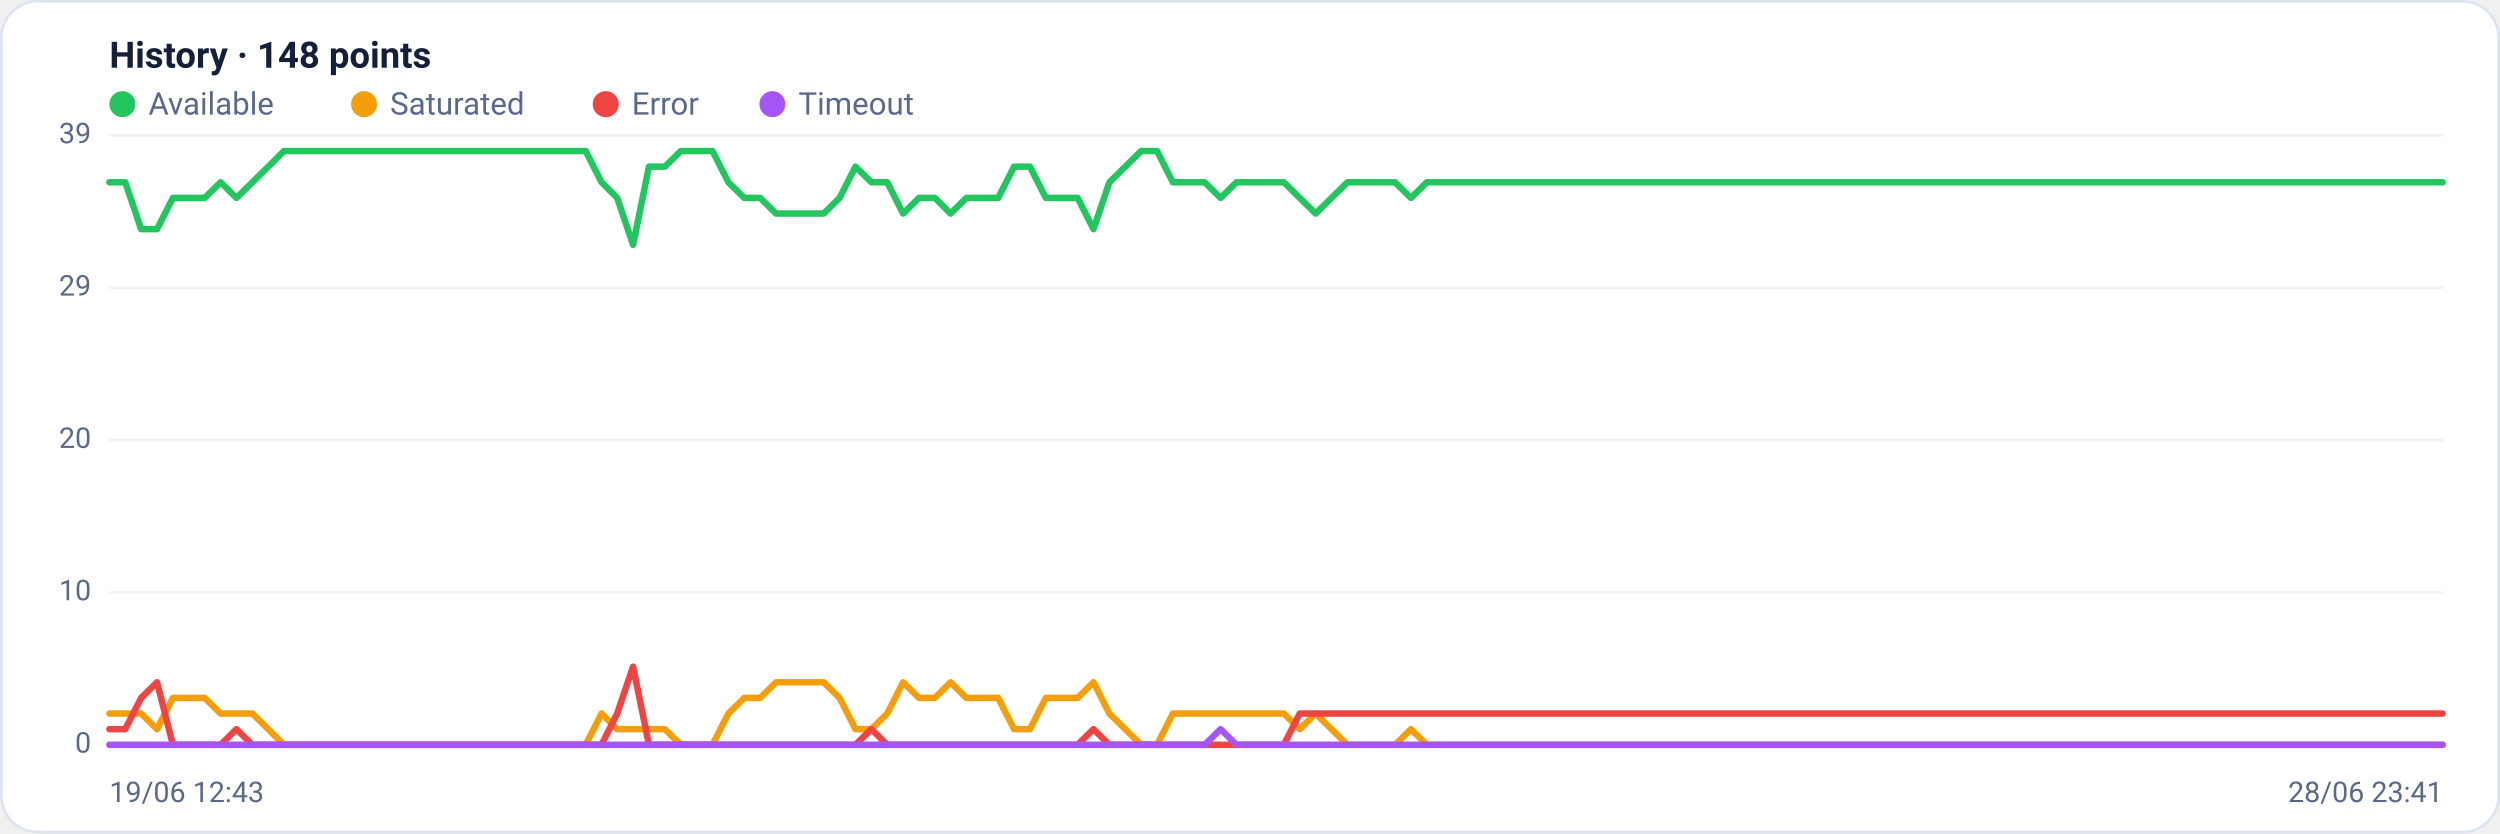
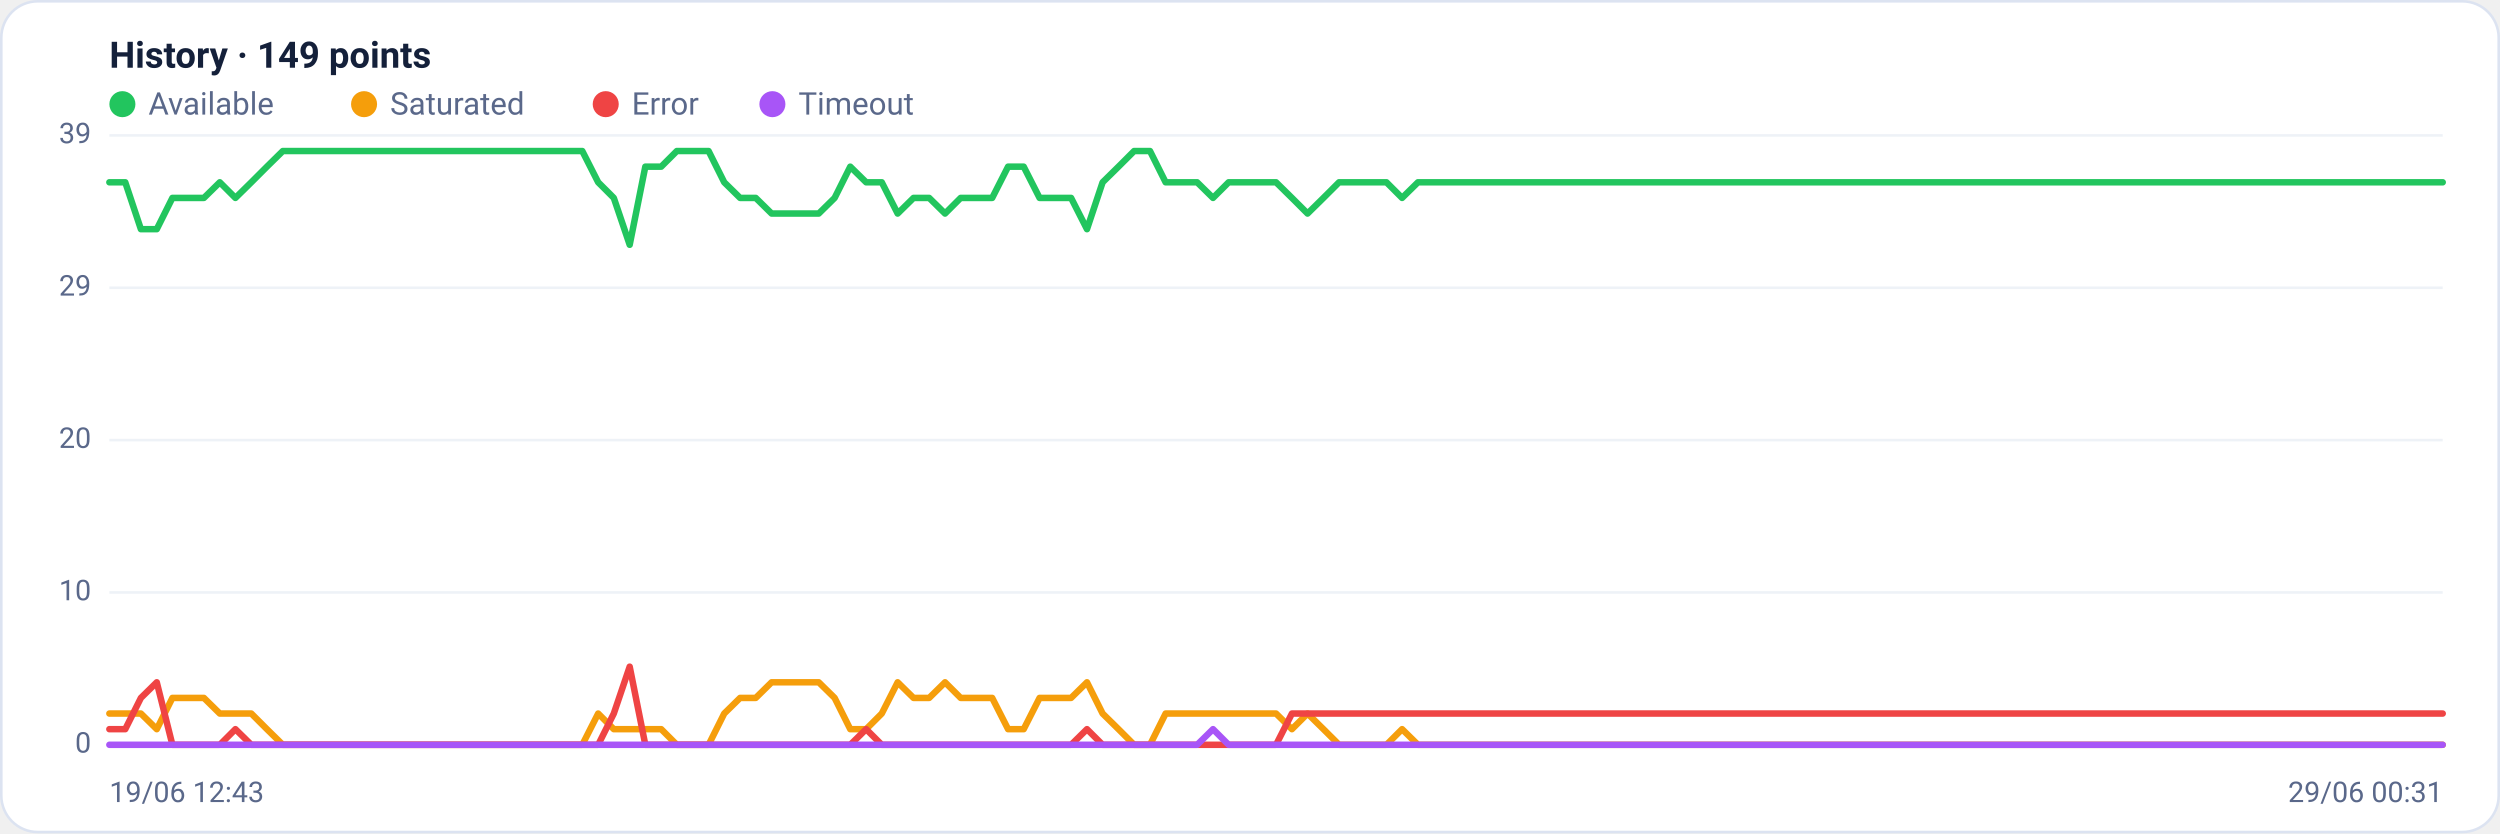
<svg xmlns="http://www.w3.org/2000/svg" viewBox="0 0 960 320" width="960" height="320" font-family="Segoe UI, system-ui, -apple-system, Roboto, Helvetica, Arial, sans-serif" role="img" aria-label="Availability history per region">
  <rect x="0.5" y="0.5" width="959" height="319" rx="14" fill="#ffffff" stroke="#dce3f1" />
-   <text x="42" y="26" font-size="14" font-weight="600" fill="#14203a">History · 148 points</text>
+   <text x="42" y="26" font-size="14" font-weight="600" fill="#14203a">History · 149 points</text>
  <circle cx="47" cy="40" r="5" fill="#22c55e" />
  <text x="57" y="44" font-size="12" fill="#5a688a">Available</text>
  <circle cx="139.8" cy="40" r="5" fill="#f59e0b" />
  <text x="149.8" y="44" font-size="12" fill="#5a688a">Saturated</text>
  <circle cx="232.6" cy="40" r="5" fill="#ef4444" />
  <text x="242.6" y="44" font-size="12" fill="#5a688a">Error</text>
  <circle cx="296.6" cy="40" r="5" fill="#a855f7" />
  <text x="306.6" y="44" font-size="12" fill="#5a688a">Timeout</text>
  <line x1="42" y1="286.0" x2="938" y2="286.0" stroke="#eef2f7" stroke-width="1" />
  <text x="35" y="289.0" text-anchor="end" font-size="11" fill="#5a688a">0</text>
  <line x1="42" y1="227.5" x2="938" y2="227.5" stroke="#eef2f7" stroke-width="1" />
  <text x="35" y="230.5" text-anchor="end" font-size="11" fill="#5a688a">10</text>
  <line x1="42" y1="169.0" x2="938" y2="169.0" stroke="#eef2f7" stroke-width="1" />
  <text x="35" y="172.0" text-anchor="end" font-size="11" fill="#5a688a">20</text>
  <line x1="42" y1="110.5" x2="938" y2="110.5" stroke="#eef2f7" stroke-width="1" />
  <text x="35" y="113.5" text-anchor="end" font-size="11" fill="#5a688a">29</text>
  <line x1="42" y1="52.0" x2="938" y2="52.0" stroke="#eef2f7" stroke-width="1" />
  <text x="35" y="55.0" text-anchor="end" font-size="11" fill="#5a688a">39</text>
-   <polyline fill="none" stroke="#22c55e" stroke-width="2.5" stroke-linejoin="round" stroke-linecap="round" points="42.0,70.0 48.1,70.0 54.2,88.0 60.3,88.0 66.4,76.0 72.5,76.0 78.6,76.0 84.7,70.0 90.8,76.0 96.9,70.0 103.0,64.0 109.0,58.0 115.1,58.0 121.2,58.0 127.3,58.0 133.4,58.0 139.5,58.0 145.6,58.0 151.7,58.0 157.8,58.0 163.9,58.0 170.0,58.0 176.1,58.0 182.2,58.0 188.3,58.0 194.4,58.0 200.5,58.0 206.6,58.0 212.7,58.0 218.8,58.0 224.9,58.0 231.0,70.0 237.0,76.0 243.1,94.0 249.2,64.0 255.3,64.0 261.4,58.0 267.5,58.0 273.6,58.0 279.7,70.0 285.8,76.0 291.9,76.0 298.0,82.0 304.1,82.0 310.2,82.0 316.3,82.0 322.4,76.0 328.5,64.0 334.6,70.0 340.7,70.0 346.8,82.0 352.9,76.0 359.0,76.0 365.0,82.0 371.1,76.0 377.2,76.0 383.3,76.0 389.4,64.0 395.5,64.0 401.6,76.0 407.7,76.0 413.8,76.0 419.9,88.0 426.0,70.0 432.1,64.0 438.2,58.0 444.3,58.0 450.4,70.0 456.5,70.0 462.6,70.0 468.7,76.0 474.8,70.0 480.9,70.0 487.0,70.0 493.0,70.0 499.1,76.0 505.2,82.0 511.3,76.0 517.4,70.0 523.5,70.0 529.6,70.0 535.7,70.0 541.8,76.0 547.9,70.0 554.0,70.0 560.1,70.0 566.2,70.0 572.3,70.0 578.4,70.0 584.5,70.0 590.6,70.0 596.7,70.0 602.8,70.0 608.9,70.0 615.0,70.0 621.0,70.0 627.1,70.0 633.2,70.0 639.3,70.0 645.4,70.0 651.5,70.0 657.6,70.0 663.7,70.0 669.8,70.0 675.9,70.0 682.0,70.0 688.1,70.0 694.2,70.0 700.3,70.0 706.4,70.0 712.5,70.0 718.6,70.0 724.7,70.0 730.8,70.0 736.9,70.0 743.0,70.0 749.0,70.0 755.1,70.0 761.2,70.0 767.3,70.0 773.4,70.0 779.5,70.0 785.6,70.0 791.7,70.0 797.8,70.0 803.9,70.0 810.0,70.0 816.1,70.0 822.2,70.0 828.3,70.0 834.4,70.0 840.5,70.0 846.6,70.0 852.7,70.0 858.8,70.0 864.9,70.0 871.0,70.0 877.0,70.0 883.1,70.0 889.2,70.0 895.3,70.0 901.4,70.0 907.5,70.0 913.6,70.0 919.7,70.0 925.8,70.0 931.9,70.0 938.0,70.0" />
-   <polyline fill="none" stroke="#f59e0b" stroke-width="2.5" stroke-linejoin="round" stroke-linecap="round" points="42.0,274.0 48.1,274.0 54.2,274.0 60.3,280.0 66.4,268.0 72.5,268.0 78.6,268.0 84.7,274.0 90.8,274.0 96.9,274.0 103.0,280.0 109.0,286.0 115.1,286.0 121.2,286.0 127.3,286.0 133.4,286.0 139.5,286.0 145.6,286.0 151.7,286.0 157.8,286.0 163.9,286.0 170.0,286.0 176.1,286.0 182.2,286.0 188.3,286.0 194.4,286.0 200.5,286.0 206.6,286.0 212.7,286.0 218.8,286.0 224.9,286.0 231.0,274.0 237.0,280.0 243.1,280.0 249.2,280.0 255.3,280.0 261.4,286.0 267.5,286.0 273.6,286.0 279.7,274.0 285.8,268.0 291.9,268.0 298.0,262.0 304.1,262.0 310.2,262.0 316.3,262.0 322.4,268.0 328.5,280.0 334.6,280.0 340.7,274.0 346.8,262.0 352.9,268.0 359.0,268.0 365.0,262.0 371.1,268.0 377.2,268.0 383.3,268.0 389.4,280.0 395.5,280.0 401.6,268.0 407.7,268.0 413.8,268.0 419.9,262.0 426.0,274.0 432.1,280.0 438.2,286.0 444.3,286.0 450.4,274.0 456.5,274.0 462.6,274.0 468.7,274.0 474.8,274.0 480.9,274.0 487.0,274.0 493.0,274.0 499.1,280.0 505.2,274.0 511.3,280.0 517.4,286.0 523.5,286.0 529.6,286.0 535.7,286.0 541.8,280.0 547.9,286.0 554.0,286.0 560.1,286.0 566.2,286.0 572.3,286.0 578.4,286.0 584.5,286.0 590.6,286.0 596.7,286.0 602.8,286.0 608.9,286.0 615.0,286.0 621.0,286.0 627.1,286.0 633.2,286.0 639.3,286.0 645.4,286.0 651.5,286.0 657.6,286.0 663.7,286.0 669.8,286.0 675.9,286.0 682.0,286.0 688.1,286.0 694.2,286.0 700.3,286.0 706.4,286.0 712.5,286.0 718.6,286.0 724.7,286.0 730.8,286.0 736.9,286.0 743.0,286.0 749.0,286.0 755.1,286.0 761.2,286.0 767.3,286.0 773.4,286.0 779.5,286.0 785.6,286.0 791.7,286.0 797.8,286.0 803.9,286.0 810.0,286.0 816.1,286.0 822.2,286.0 828.3,286.0 834.4,286.0 840.5,286.0 846.6,286.0 852.7,286.0 858.8,286.0 864.9,286.0 871.0,286.0 877.0,286.0 883.1,286.0 889.2,286.0 895.3,286.0 901.4,286.0 907.5,286.0 913.6,286.0 919.7,286.0 925.8,286.0 931.9,286.0 938.0,286.0" />
-   <polyline fill="none" stroke="#ef4444" stroke-width="2.5" stroke-linejoin="round" stroke-linecap="round" points="42.0,280.0 48.1,280.0 54.2,268.0 60.3,262.0 66.4,286.0 72.5,286.0 78.6,286.0 84.7,286.0 90.8,280.0 96.9,286.0 103.0,286.0 109.0,286.0 115.1,286.0 121.2,286.0 127.3,286.0 133.4,286.0 139.5,286.0 145.6,286.0 151.7,286.0 157.8,286.0 163.9,286.0 170.0,286.0 176.1,286.0 182.2,286.0 188.3,286.0 194.4,286.0 200.5,286.0 206.6,286.0 212.7,286.0 218.8,286.0 224.9,286.0 231.0,286.0 237.0,274.0 243.1,256.0 249.2,286.0 255.3,286.0 261.4,286.0 267.5,286.0 273.6,286.0 279.7,286.0 285.8,286.0 291.9,286.0 298.0,286.0 304.1,286.0 310.2,286.0 316.3,286.0 322.4,286.0 328.5,286.0 334.6,280.0 340.7,286.0 346.8,286.0 352.9,286.0 359.0,286.0 365.0,286.0 371.1,286.0 377.2,286.0 383.3,286.0 389.4,286.0 395.5,286.0 401.6,286.0 407.7,286.0 413.8,286.0 419.9,280.0 426.0,286.0 432.1,286.0 438.2,286.0 444.3,286.0 450.4,286.0 456.5,286.0 462.6,286.0 468.7,286.0 474.8,286.0 480.9,286.0 487.0,286.0 493.0,286.0 499.1,274.0 505.2,274.0 511.3,274.0 517.4,274.0 523.5,274.0 529.6,274.0 535.7,274.0 541.8,274.0 547.9,274.0 554.0,274.0 560.1,274.0 566.2,274.0 572.3,274.0 578.4,274.0 584.5,274.0 590.6,274.0 596.7,274.0 602.8,274.0 608.9,274.0 615.0,274.0 621.0,274.0 627.1,274.0 633.2,274.0 639.3,274.0 645.4,274.0 651.5,274.0 657.6,274.0 663.7,274.0 669.8,274.0 675.9,274.0 682.0,274.0 688.1,274.0 694.2,274.0 700.3,274.0 706.4,274.0 712.5,274.0 718.6,274.0 724.7,274.0 730.8,274.0 736.9,274.0 743.0,274.0 749.0,274.0 755.1,274.0 761.2,274.0 767.3,274.0 773.4,274.0 779.5,274.0 785.6,274.0 791.7,274.0 797.8,274.0 803.9,274.0 810.0,274.0 816.1,274.0 822.2,274.0 828.3,274.0 834.4,274.0 840.5,274.0 846.6,274.0 852.7,274.0 858.8,274.0 864.9,274.0 871.0,274.0 877.0,274.0 883.1,274.0 889.2,274.0 895.3,274.0 901.4,274.0 907.5,274.0 913.6,274.0 919.7,274.0 925.8,274.0 931.9,274.0 938.0,274.0" />
-   <polyline fill="none" stroke="#a855f7" stroke-width="2.5" stroke-linejoin="round" stroke-linecap="round" points="42.0,286.0 48.1,286.0 54.2,286.0 60.3,286.0 66.4,286.0 72.5,286.0 78.6,286.0 84.7,286.0 90.8,286.0 96.9,286.0 103.0,286.0 109.0,286.0 115.1,286.0 121.2,286.0 127.3,286.0 133.4,286.0 139.5,286.0 145.6,286.0 151.7,286.0 157.8,286.0 163.9,286.0 170.0,286.0 176.1,286.0 182.2,286.0 188.3,286.0 194.4,286.0 200.5,286.0 206.6,286.0 212.7,286.0 218.8,286.0 224.9,286.0 231.0,286.0 237.0,286.0 243.1,286.0 249.2,286.0 255.3,286.0 261.4,286.0 267.5,286.0 273.6,286.0 279.7,286.0 285.8,286.0 291.9,286.0 298.0,286.0 304.1,286.0 310.2,286.0 316.3,286.0 322.4,286.0 328.5,286.0 334.6,286.0 340.7,286.0 346.8,286.0 352.9,286.0 359.0,286.0 365.0,286.0 371.1,286.0 377.2,286.0 383.3,286.0 389.4,286.0 395.5,286.0 401.6,286.0 407.7,286.0 413.8,286.0 419.9,286.0 426.0,286.0 432.1,286.0 438.2,286.0 444.3,286.0 450.4,286.0 456.5,286.0 462.6,286.0 468.7,280.0 474.8,286.0 480.9,286.0 487.0,286.0 493.0,286.0 499.1,286.0 505.2,286.0 511.3,286.0 517.4,286.0 523.5,286.0 529.6,286.0 535.7,286.0 541.8,286.0 547.9,286.0 554.0,286.0 560.1,286.0 566.2,286.0 572.3,286.0 578.4,286.0 584.5,286.0 590.6,286.0 596.7,286.0 602.8,286.0 608.9,286.0 615.0,286.0 621.0,286.0 627.1,286.0 633.2,286.0 639.3,286.0 645.4,286.0 651.5,286.0 657.6,286.0 663.7,286.0 669.8,286.0 675.9,286.0 682.0,286.0 688.1,286.0 694.2,286.0 700.3,286.0 706.4,286.0 712.5,286.0 718.6,286.0 724.7,286.0 730.8,286.0 736.9,286.0 743.0,286.0 749.0,286.0 755.1,286.0 761.2,286.0 767.3,286.0 773.4,286.0 779.5,286.0 785.6,286.0 791.7,286.0 797.8,286.0 803.9,286.0 810.0,286.0 816.1,286.0 822.2,286.0 828.3,286.0 834.4,286.0 840.5,286.0 846.6,286.0 852.7,286.0 858.8,286.0 864.9,286.0 871.0,286.0 877.0,286.0 883.1,286.0 889.2,286.0 895.3,286.0 901.4,286.0 907.5,286.0 913.6,286.0 919.7,286.0 925.8,286.0 931.9,286.0 938.0,286.0" />
+   <polyline fill="none" stroke="#22c55e" stroke-width="2.5" stroke-linejoin="round" stroke-linecap="round" points="42.0,70.0 48.1,70.0 54.1,88.0 60.2,88.0 66.2,76.0 72.3,76.0 78.3,76.0 84.4,70.0 90.4,76.0 96.5,70.0 102.5,64.0 108.6,58.0 114.6,58.0 120.7,58.0 126.8,58.0 132.8,58.0 138.9,58.0 144.9,58.0 151.0,58.0 157.0,58.0 163.1,58.0 169.1,58.0 175.2,58.0 181.2,58.0 187.3,58.0 193.4,58.0 199.4,58.0 205.5,58.0 211.5,58.0 217.6,58.0 223.6,58.0 229.7,70.0 235.7,76.0 241.8,94.0 247.8,64.0 253.9,64.0 259.9,58.0 266.0,58.0 272.1,58.0 278.1,70.0 284.2,76.0 290.2,76.0 296.3,82.0 302.3,82.0 308.4,82.0 314.4,82.0 320.5,76.0 326.5,64.0 332.6,70.0 338.6,70.0 344.7,82.0 350.8,76.0 356.8,76.0 362.9,82.0 368.9,76.0 375.0,76.0 381.0,76.0 387.1,64.0 393.1,64.0 399.2,76.0 405.2,76.0 411.3,76.0 417.4,88.0 423.4,70.0 429.5,64.0 435.5,58.0 441.6,58.0 447.6,70.0 453.7,70.0 459.7,70.0 465.8,76.0 471.8,70.0 477.9,70.0 483.9,70.0 490.0,70.0 496.1,76.0 502.1,82.0 508.2,76.0 514.2,70.0 520.3,70.0 526.3,70.0 532.4,70.0 538.4,76.0 544.5,70.0 550.5,70.0 556.6,70.0 562.6,70.0 568.7,70.0 574.8,70.0 580.8,70.0 586.9,70.0 592.9,70.0 599.0,70.0 605.0,70.0 611.1,70.0 617.1,70.0 623.2,70.0 629.2,70.0 635.3,70.0 641.4,70.0 647.4,70.0 653.5,70.0 659.5,70.0 665.6,70.0 671.6,70.0 677.7,70.0 683.7,70.0 689.8,70.0 695.8,70.0 701.9,70.0 707.9,70.0 714.0,70.0 720.1,70.0 726.1,70.0 732.2,70.0 738.2,70.0 744.3,70.0 750.3,70.0 756.4,70.0 762.4,70.0 768.5,70.0 774.5,70.0 780.6,70.0 786.6,70.0 792.7,70.0 798.8,70.0 804.8,70.0 810.9,70.0 816.9,70.0 823.0,70.0 829.0,70.0 835.1,70.0 841.1,70.0 847.2,70.0 853.2,70.0 859.3,70.0 865.4,70.0 871.4,70.0 877.5,70.0 883.5,70.0 889.6,70.0 895.6,70.0 901.7,70.0 907.7,70.0 913.8,70.0 919.8,70.0 925.9,70.0 931.9,70.0 938.0,70.0" />
+   <polyline fill="none" stroke="#f59e0b" stroke-width="2.5" stroke-linejoin="round" stroke-linecap="round" points="42.0,274.0 48.1,274.0 54.1,274.0 60.2,280.0 66.2,268.0 72.3,268.0 78.3,268.0 84.4,274.0 90.4,274.0 96.5,274.0 102.5,280.0 108.6,286.0 114.6,286.0 120.7,286.0 126.8,286.0 132.8,286.0 138.9,286.0 144.9,286.0 151.0,286.0 157.0,286.0 163.1,286.0 169.1,286.0 175.2,286.0 181.2,286.0 187.3,286.0 193.4,286.0 199.4,286.0 205.5,286.0 211.5,286.0 217.6,286.0 223.6,286.0 229.7,274.0 235.7,280.0 241.8,280.0 247.8,280.0 253.9,280.0 259.9,286.0 266.0,286.0 272.1,286.0 278.1,274.0 284.2,268.0 290.2,268.0 296.3,262.0 302.3,262.0 308.4,262.0 314.4,262.0 320.5,268.0 326.5,280.0 332.6,280.0 338.6,274.0 344.7,262.0 350.8,268.0 356.8,268.0 362.9,262.0 368.9,268.0 375.0,268.0 381.0,268.0 387.1,280.0 393.1,280.0 399.2,268.0 405.2,268.0 411.3,268.0 417.4,262.0 423.4,274.0 429.5,280.0 435.5,286.0 441.6,286.0 447.6,274.0 453.7,274.0 459.7,274.0 465.8,274.0 471.8,274.0 477.9,274.0 483.9,274.0 490.0,274.0 496.1,280.0 502.1,274.0 508.2,280.0 514.2,286.0 520.3,286.0 526.3,286.0 532.4,286.0 538.4,280.0 544.5,286.0 550.5,286.0 556.6,286.0 562.6,286.0 568.7,286.0 574.8,286.0 580.8,286.0 586.9,286.0 592.9,286.0 599.0,286.0 605.0,286.0 611.1,286.0 617.1,286.0 623.2,286.0 629.2,286.0 635.3,286.0 641.4,286.0 647.4,286.0 653.5,286.0 659.5,286.0 665.6,286.0 671.6,286.0 677.7,286.0 683.7,286.0 689.8,286.0 695.8,286.0 701.9,286.0 707.9,286.0 714.0,286.0 720.1,286.0 726.1,286.0 732.2,286.0 738.2,286.0 744.3,286.0 750.3,286.0 756.4,286.0 762.4,286.0 768.5,286.0 774.5,286.0 780.6,286.0 786.6,286.0 792.7,286.0 798.8,286.0 804.8,286.0 810.9,286.0 816.9,286.0 823.0,286.0 829.0,286.0 835.1,286.0 841.1,286.0 847.2,286.0 853.2,286.0 859.3,286.0 865.4,286.0 871.4,286.0 877.5,286.0 883.5,286.0 889.6,286.0 895.6,286.0 901.7,286.0 907.7,286.0 913.8,286.0 919.8,286.0 925.9,286.0 931.9,286.0 938.0,286.0" />
+   <polyline fill="none" stroke="#ef4444" stroke-width="2.5" stroke-linejoin="round" stroke-linecap="round" points="42.0,280.0 48.1,280.0 54.1,268.0 60.2,262.0 66.2,286.0 72.3,286.0 78.3,286.0 84.4,286.0 90.4,280.0 96.5,286.0 102.5,286.0 108.6,286.0 114.6,286.0 120.7,286.0 126.8,286.0 132.8,286.0 138.9,286.0 144.9,286.0 151.0,286.0 157.0,286.0 163.1,286.0 169.1,286.0 175.2,286.0 181.2,286.0 187.3,286.0 193.4,286.0 199.4,286.0 205.5,286.0 211.5,286.0 217.6,286.0 223.6,286.0 229.7,286.0 235.7,274.0 241.8,256.0 247.8,286.0 253.9,286.0 259.9,286.0 266.0,286.0 272.1,286.0 278.1,286.0 284.2,286.0 290.2,286.0 296.3,286.0 302.3,286.0 308.4,286.0 314.4,286.0 320.5,286.0 326.5,286.0 332.6,280.0 338.6,286.0 344.7,286.0 350.8,286.0 356.8,286.0 362.9,286.0 368.9,286.0 375.0,286.0 381.0,286.0 387.1,286.0 393.1,286.0 399.2,286.0 405.2,286.0 411.3,286.0 417.4,280.0 423.4,286.0 429.5,286.0 435.5,286.0 441.6,286.0 447.6,286.0 453.7,286.0 459.7,286.0 465.8,286.0 471.8,286.0 477.9,286.0 483.9,286.0 490.0,286.0 496.1,274.0 502.1,274.0 508.2,274.0 514.2,274.0 520.3,274.0 526.3,274.0 532.4,274.0 538.4,274.0 544.5,274.0 550.5,274.0 556.6,274.0 562.6,274.0 568.7,274.0 574.8,274.0 580.8,274.0 586.9,274.0 592.9,274.0 599.0,274.0 605.0,274.0 611.1,274.0 617.1,274.0 623.2,274.0 629.2,274.0 635.3,274.0 641.4,274.0 647.4,274.0 653.5,274.0 659.5,274.0 665.6,274.0 671.6,274.0 677.7,274.0 683.7,274.0 689.8,274.0 695.8,274.0 701.9,274.0 707.9,274.0 714.0,274.0 720.1,274.0 726.1,274.0 732.2,274.0 738.2,274.0 744.3,274.0 750.3,274.0 756.4,274.0 762.4,274.0 768.5,274.0 774.5,274.0 780.6,274.0 786.6,274.0 792.7,274.0 798.8,274.0 804.8,274.0 810.9,274.0 816.9,274.0 823.0,274.0 829.0,274.0 835.1,274.0 841.1,274.0 847.2,274.0 853.2,274.0 859.3,274.0 865.4,274.0 871.4,274.0 877.5,274.0 883.5,274.0 889.6,274.0 895.6,274.0 901.7,274.0 907.7,274.0 913.8,274.0 919.8,274.0 925.9,274.0 931.9,274.0 938.0,274.0" />
+   <polyline fill="none" stroke="#a855f7" stroke-width="2.5" stroke-linejoin="round" stroke-linecap="round" points="42.0,286.0 48.1,286.0 54.1,286.0 60.2,286.0 66.2,286.0 72.3,286.0 78.3,286.0 84.4,286.0 90.4,286.0 96.5,286.0 102.5,286.0 108.6,286.0 114.6,286.0 120.7,286.0 126.8,286.0 132.8,286.0 138.9,286.0 144.9,286.0 151.0,286.0 157.0,286.0 163.1,286.0 169.1,286.0 175.2,286.0 181.2,286.0 187.3,286.0 193.4,286.0 199.4,286.0 205.5,286.0 211.5,286.0 217.6,286.0 223.6,286.0 229.7,286.0 235.7,286.0 241.8,286.0 247.8,286.0 253.9,286.0 259.9,286.0 266.0,286.0 272.1,286.0 278.1,286.0 284.2,286.0 290.2,286.0 296.3,286.0 302.3,286.0 308.4,286.0 314.4,286.0 320.5,286.0 326.5,286.0 332.6,286.0 338.6,286.0 344.7,286.0 350.8,286.0 356.8,286.0 362.9,286.0 368.9,286.0 375.0,286.0 381.0,286.0 387.1,286.0 393.1,286.0 399.2,286.0 405.2,286.0 411.3,286.0 417.4,286.0 423.4,286.0 429.5,286.0 435.5,286.0 441.6,286.0 447.6,286.0 453.7,286.0 459.7,286.0 465.8,280.0 471.8,286.0 477.9,286.0 483.9,286.0 490.0,286.0 496.1,286.0 502.1,286.0 508.2,286.0 514.2,286.0 520.3,286.0 526.3,286.0 532.4,286.0 538.4,286.0 544.5,286.0 550.5,286.0 556.6,286.0 562.6,286.0 568.7,286.0 574.8,286.0 580.8,286.0 586.9,286.0 592.9,286.0 599.0,286.0 605.0,286.0 611.1,286.0 617.1,286.0 623.2,286.0 629.2,286.0 635.3,286.0 641.4,286.0 647.4,286.0 653.5,286.0 659.5,286.0 665.6,286.0 671.6,286.0 677.7,286.0 683.7,286.0 689.8,286.0 695.8,286.0 701.9,286.0 707.9,286.0 714.0,286.0 720.1,286.0 726.1,286.0 732.2,286.0 738.2,286.0 744.3,286.0 750.3,286.0 756.4,286.0 762.4,286.0 768.5,286.0 774.5,286.0 780.6,286.0 786.6,286.0 792.7,286.0 798.8,286.0 804.8,286.0 810.9,286.0 816.9,286.0 823.0,286.0 829.0,286.0 835.1,286.0 841.1,286.0 847.2,286.0 853.2,286.0 859.3,286.0 865.4,286.0 871.4,286.0 877.5,286.0 883.5,286.0 889.6,286.0 895.6,286.0 901.7,286.0 907.7,286.0 913.8,286.0 919.8,286.0 925.9,286.0 931.9,286.0 938.0,286.0" />
  <text x="42" y="308" font-size="11" fill="#5a688a">19/06 12:43</text>
-   <text x="938" y="308" text-anchor="end" font-size="11" fill="#5a688a">28/06 23:41</text>
+   <text x="938" y="308" text-anchor="end" font-size="11" fill="#5a688a">29/06 00:31</text>
</svg>
